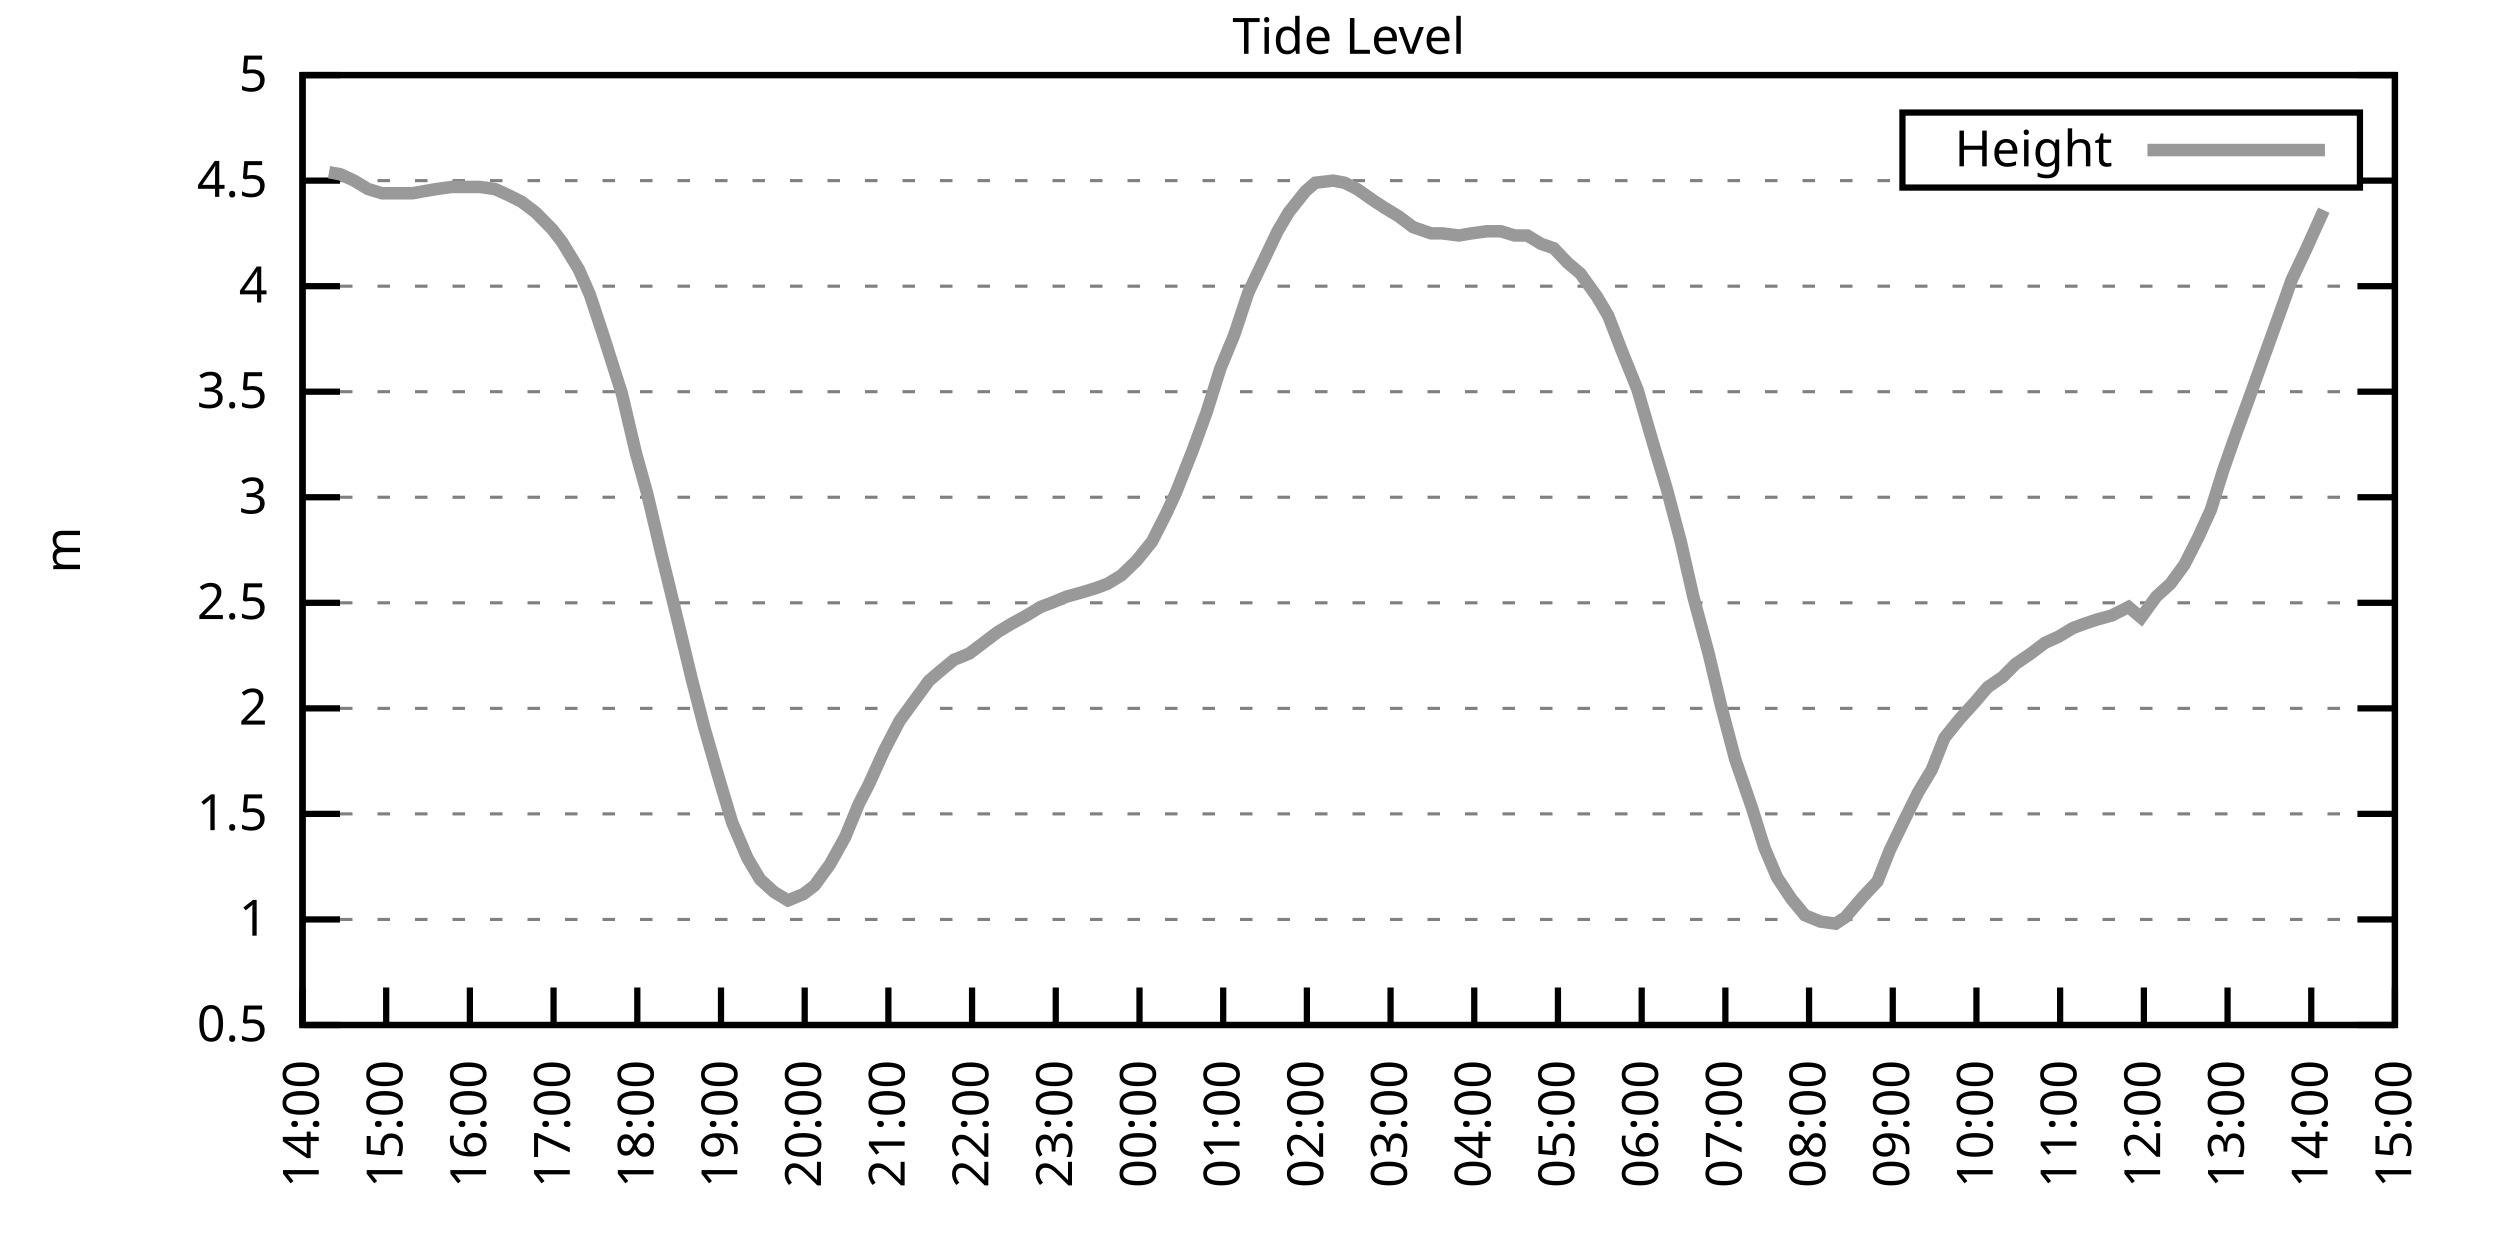
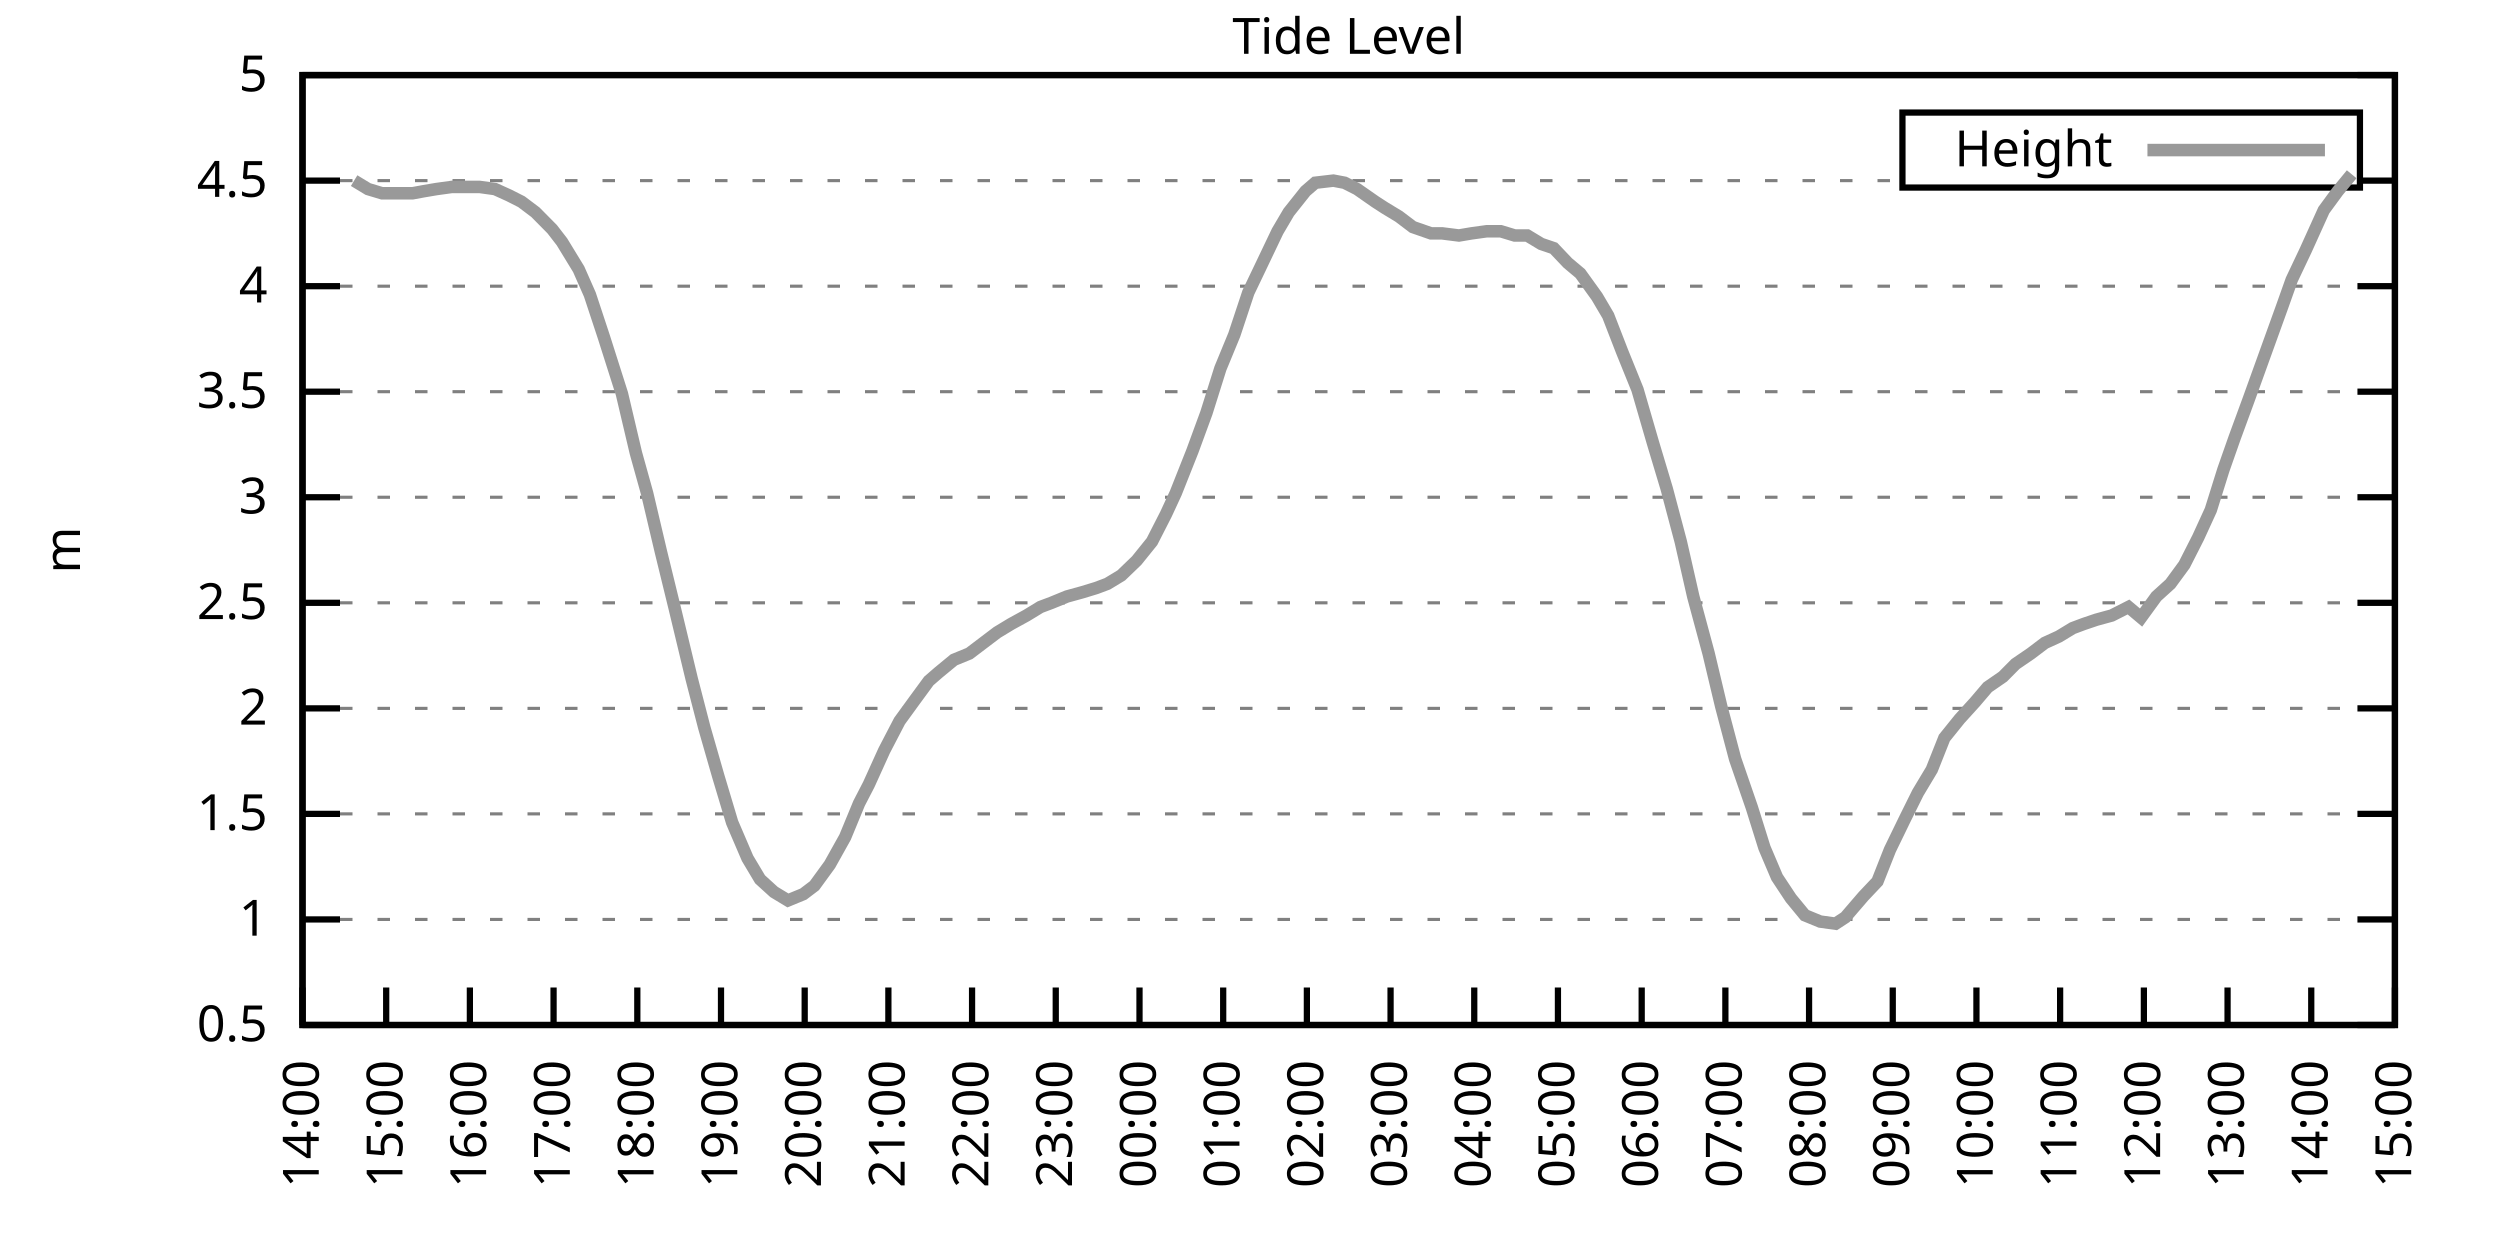
<svg xmlns="http://www.w3.org/2000/svg" xmlns:xlink="http://www.w3.org/1999/xlink" width="400" height="200" viewBox="0 0 400 200">
  <g id="gnuplot_canvas">
    <rect x="0" y="0" width="400" height="200" fill="none" />
    <defs>
      <circle id="gpDot" r="0.5" stroke-width="0.5" stroke="currentColor" />
      <path id="gpPt0" stroke-width="0.333" stroke="currentColor" d="M-1,0 h2 M0,-1 v2" />
      <path id="gpPt1" stroke-width="0.333" stroke="currentColor" d="M-1,-1 L1,1 M1,-1 L-1,1" />
      <path id="gpPt2" stroke-width="0.333" stroke="currentColor" d="M-1,0 L1,0 M0,-1 L0,1 M-1,-1 L1,1 M-1,1 L1,-1" />
      <rect id="gpPt3" stroke-width="0.333" stroke="currentColor" x="-1" y="-1" width="2" height="2" />
      <rect id="gpPt4" stroke-width="0.333" stroke="currentColor" fill="currentColor" x="-1" y="-1" width="2" height="2" />
      <circle id="gpPt5" stroke-width="0.333" stroke="currentColor" cx="0" cy="0" r="1" />
      <use xlink:href="#gpPt5" id="gpPt6" fill="currentColor" stroke="none" />
      <path id="gpPt7" stroke-width="0.333" stroke="currentColor" d="M0,-1.33 L-1.33,0.67 L1.33,0.67 z" />
      <use xlink:href="#gpPt7" id="gpPt8" fill="currentColor" stroke="none" />
      <use xlink:href="#gpPt7" id="gpPt9" stroke="currentColor" transform="rotate(180)" />
      <use xlink:href="#gpPt9" id="gpPt10" fill="currentColor" stroke="none" />
      <use xlink:href="#gpPt3" id="gpPt11" stroke="currentColor" transform="rotate(45)" />
      <use xlink:href="#gpPt11" id="gpPt12" fill="currentColor" stroke="none" />
      <path id="gpPt13" stroke-width="0.333" stroke="currentColor" d="M0,1.330 L1.265,0.411 L0.782,-1.067 L-0.782,-1.076 L-1.265,0.411 z" />
      <use xlink:href="#gpPt13" id="gpPt14" fill="currentColor" stroke="none" />
      <filter id="textbox" filterUnits="objectBoundingBox" x="0" y="0" height="1" width="1">
        <feFlood flood-color="white" flood-opacity="1" result="bgnd" />
        <feComposite in="SourceGraphic" in2="bgnd" operator="atop" />
      </filter>
      <filter id="greybox" filterUnits="objectBoundingBox" x="0" y="0" height="1" width="1">
        <feFlood flood-color="lightgrey" flood-opacity="1" result="grey" />
        <feComposite in="SourceGraphic" in2="grey" operator="atop" />
      </filter>
    </defs>
    <g fill="none" color="white" stroke="currentColor" stroke-width="1.00" stroke-linecap="butt" stroke-linejoin="miter">
</g>
    <g fill="none" color="black" stroke="currentColor" stroke-width="1.00" stroke-linecap="butt" stroke-linejoin="miter">
      <g stroke="none" shape-rendering="crispEdges">
        <polygon fill="rgb(255, 255, 255)" points="48.40,164.00 383.18,164.00 383.18,12.02 48.40,12.02 " />
      </g>
    </g>
    <g fill="none" color="black" stroke="currentColor" stroke-width="1.00" stroke-linecap="butt" stroke-linejoin="miter">
</g>
    <g fill="none" color="black" stroke="black" stroke-width="0.50" stroke-linecap="butt" stroke-linejoin="miter">
</g>
    <g fill="none" color="gray" stroke="currentColor" stroke-width="0.50" stroke-linecap="butt" stroke-linejoin="miter">
      <path stroke="gray" stroke-dasharray="2,4" class="gridline" d="M48.40,164.00 L383.19,164.00  " />
    </g>
    <g fill="none" color="gray" stroke="gray" stroke-width="1.00" stroke-linecap="butt" stroke-linejoin="miter">
</g>
    <g fill="none" color="black" stroke="currentColor" stroke-width="1.00" stroke-linecap="butt" stroke-linejoin="miter">
      <path stroke="black" d="M48.40,164.00 L54.40,164.00 M383.19,164.00 L377.19,164.00  " />
      <g transform="translate(42.80,166.60)" stroke="none" fill="black" font-family="Sans" font-size="8.00" text-anchor="end">
        <text>
          <tspan font-family="Sans"> 0.5</tspan>
        </text>
      </g>
    </g>
    <g fill="none" color="black" stroke="currentColor" stroke-width="1.00" stroke-linecap="butt" stroke-linejoin="miter">
</g>
    <g fill="none" color="black" stroke="black" stroke-width="0.50" stroke-linecap="butt" stroke-linejoin="miter">
</g>
    <g fill="none" color="gray" stroke="currentColor" stroke-width="0.50" stroke-linecap="butt" stroke-linejoin="miter">
      <path stroke="gray" stroke-dasharray="2,4" class="gridline" d="M48.40,147.11 L383.19,147.11  " />
    </g>
    <g fill="none" color="gray" stroke="gray" stroke-width="1.00" stroke-linecap="butt" stroke-linejoin="miter">
</g>
    <g fill="none" color="black" stroke="currentColor" stroke-width="1.00" stroke-linecap="butt" stroke-linejoin="miter">
      <path stroke="black" d="M48.40,147.11 L54.40,147.11 M383.19,147.11 L377.19,147.11  " />
      <g transform="translate(42.80,149.71)" stroke="none" fill="black" font-family="Sans" font-size="8.00" text-anchor="end">
        <text>
          <tspan font-family="Sans"> 1</tspan>
        </text>
      </g>
    </g>
    <g fill="none" color="black" stroke="currentColor" stroke-width="1.00" stroke-linecap="butt" stroke-linejoin="miter">
</g>
    <g fill="none" color="black" stroke="black" stroke-width="0.50" stroke-linecap="butt" stroke-linejoin="miter">
</g>
    <g fill="none" color="gray" stroke="currentColor" stroke-width="0.50" stroke-linecap="butt" stroke-linejoin="miter">
      <path stroke="gray" stroke-dasharray="2,4" class="gridline" d="M48.40,130.22 L383.19,130.22  " />
    </g>
    <g fill="none" color="gray" stroke="gray" stroke-width="1.00" stroke-linecap="butt" stroke-linejoin="miter">
</g>
    <g fill="none" color="black" stroke="currentColor" stroke-width="1.00" stroke-linecap="butt" stroke-linejoin="miter">
      <path stroke="black" d="M48.40,130.22 L54.40,130.22 M383.19,130.22 L377.19,130.22  " />
      <g transform="translate(42.80,132.82)" stroke="none" fill="black" font-family="Sans" font-size="8.00" text-anchor="end">
        <text>
          <tspan font-family="Sans"> 1.5</tspan>
        </text>
      </g>
    </g>
    <g fill="none" color="black" stroke="currentColor" stroke-width="1.00" stroke-linecap="butt" stroke-linejoin="miter">
</g>
    <g fill="none" color="black" stroke="black" stroke-width="0.50" stroke-linecap="butt" stroke-linejoin="miter">
</g>
    <g fill="none" color="gray" stroke="currentColor" stroke-width="0.50" stroke-linecap="butt" stroke-linejoin="miter">
      <path stroke="gray" stroke-dasharray="2,4" class="gridline" d="M48.40,113.34 L383.19,113.34  " />
    </g>
    <g fill="none" color="gray" stroke="gray" stroke-width="1.00" stroke-linecap="butt" stroke-linejoin="miter">
</g>
    <g fill="none" color="black" stroke="currentColor" stroke-width="1.00" stroke-linecap="butt" stroke-linejoin="miter">
      <path stroke="black" d="M48.40,113.34 L54.40,113.34 M383.19,113.34 L377.19,113.34  " />
      <g transform="translate(42.80,115.94)" stroke="none" fill="black" font-family="Sans" font-size="8.00" text-anchor="end">
        <text>
          <tspan font-family="Sans"> 2</tspan>
        </text>
      </g>
    </g>
    <g fill="none" color="black" stroke="currentColor" stroke-width="1.00" stroke-linecap="butt" stroke-linejoin="miter">
</g>
    <g fill="none" color="black" stroke="black" stroke-width="0.50" stroke-linecap="butt" stroke-linejoin="miter">
</g>
    <g fill="none" color="gray" stroke="currentColor" stroke-width="0.50" stroke-linecap="butt" stroke-linejoin="miter">
      <path stroke="gray" stroke-dasharray="2,4" class="gridline" d="M48.40,96.45 L383.19,96.45  " />
    </g>
    <g fill="none" color="gray" stroke="gray" stroke-width="1.00" stroke-linecap="butt" stroke-linejoin="miter">
</g>
    <g fill="none" color="black" stroke="currentColor" stroke-width="1.00" stroke-linecap="butt" stroke-linejoin="miter">
      <path stroke="black" d="M48.40,96.45 L54.40,96.45 M383.19,96.45 L377.19,96.45  " />
      <g transform="translate(42.80,99.05)" stroke="none" fill="black" font-family="Sans" font-size="8.00" text-anchor="end">
        <text>
          <tspan font-family="Sans"> 2.5</tspan>
        </text>
      </g>
    </g>
    <g fill="none" color="black" stroke="currentColor" stroke-width="1.00" stroke-linecap="butt" stroke-linejoin="miter">
</g>
    <g fill="none" color="black" stroke="black" stroke-width="0.50" stroke-linecap="butt" stroke-linejoin="miter">
</g>
    <g fill="none" color="gray" stroke="currentColor" stroke-width="0.50" stroke-linecap="butt" stroke-linejoin="miter">
      <path stroke="gray" stroke-dasharray="2,4" class="gridline" d="M48.40,79.56 L383.19,79.56  " />
    </g>
    <g fill="none" color="gray" stroke="gray" stroke-width="1.00" stroke-linecap="butt" stroke-linejoin="miter">
</g>
    <g fill="none" color="black" stroke="currentColor" stroke-width="1.00" stroke-linecap="butt" stroke-linejoin="miter">
      <path stroke="black" d="M48.40,79.56 L54.40,79.56 M383.19,79.56 L377.19,79.56  " />
      <g transform="translate(42.80,82.16)" stroke="none" fill="black" font-family="Sans" font-size="8.00" text-anchor="end">
        <text>
          <tspan font-family="Sans"> 3</tspan>
        </text>
      </g>
    </g>
    <g fill="none" color="black" stroke="currentColor" stroke-width="1.00" stroke-linecap="butt" stroke-linejoin="miter">
</g>
    <g fill="none" color="black" stroke="black" stroke-width="0.50" stroke-linecap="butt" stroke-linejoin="miter">
</g>
    <g fill="none" color="gray" stroke="currentColor" stroke-width="0.50" stroke-linecap="butt" stroke-linejoin="miter">
      <path stroke="gray" stroke-dasharray="2,4" class="gridline" d="M48.40,62.67 L383.19,62.67  " />
    </g>
    <g fill="none" color="gray" stroke="gray" stroke-width="1.00" stroke-linecap="butt" stroke-linejoin="miter">
</g>
    <g fill="none" color="black" stroke="currentColor" stroke-width="1.00" stroke-linecap="butt" stroke-linejoin="miter">
      <path stroke="black" d="M48.40,62.67 L54.40,62.67 M383.19,62.67 L377.19,62.67  " />
      <g transform="translate(42.80,65.27)" stroke="none" fill="black" font-family="Sans" font-size="8.00" text-anchor="end">
        <text>
          <tspan font-family="Sans"> 3.5</tspan>
        </text>
      </g>
    </g>
    <g fill="none" color="black" stroke="currentColor" stroke-width="1.00" stroke-linecap="butt" stroke-linejoin="miter">
</g>
    <g fill="none" color="black" stroke="black" stroke-width="0.50" stroke-linecap="butt" stroke-linejoin="miter">
</g>
    <g fill="none" color="gray" stroke="currentColor" stroke-width="0.50" stroke-linecap="butt" stroke-linejoin="miter">
      <path stroke="gray" stroke-dasharray="2,4" class="gridline" d="M48.40,45.79 L383.19,45.79  " />
    </g>
    <g fill="none" color="gray" stroke="gray" stroke-width="1.00" stroke-linecap="butt" stroke-linejoin="miter">
</g>
    <g fill="none" color="black" stroke="currentColor" stroke-width="1.00" stroke-linecap="butt" stroke-linejoin="miter">
      <path stroke="black" d="M48.40,45.79 L54.40,45.79 M383.19,45.79 L377.19,45.79  " />
      <g transform="translate(42.80,48.39)" stroke="none" fill="black" font-family="Sans" font-size="8.00" text-anchor="end">
        <text>
          <tspan font-family="Sans"> 4</tspan>
        </text>
      </g>
    </g>
    <g fill="none" color="black" stroke="currentColor" stroke-width="1.00" stroke-linecap="butt" stroke-linejoin="miter">
</g>
    <g fill="none" color="black" stroke="black" stroke-width="0.50" stroke-linecap="butt" stroke-linejoin="miter">
</g>
    <g fill="none" color="gray" stroke="currentColor" stroke-width="0.50" stroke-linecap="butt" stroke-linejoin="miter">
      <path stroke="gray" stroke-dasharray="2,4" class="gridline" d="M48.40,28.90 L304.39,28.90 M377.59,28.90 L383.19,28.90  " />
    </g>
    <g fill="none" color="gray" stroke="gray" stroke-width="1.00" stroke-linecap="butt" stroke-linejoin="miter">
</g>
    <g fill="none" color="black" stroke="currentColor" stroke-width="1.00" stroke-linecap="butt" stroke-linejoin="miter">
      <path stroke="black" d="M48.40,28.90 L54.40,28.90 M383.19,28.90 L377.19,28.90  " />
      <g transform="translate(42.80,31.50)" stroke="none" fill="black" font-family="Sans" font-size="8.00" text-anchor="end">
        <text>
          <tspan font-family="Sans"> 4.5</tspan>
        </text>
      </g>
    </g>
    <g fill="none" color="black" stroke="currentColor" stroke-width="1.00" stroke-linecap="butt" stroke-linejoin="miter">
</g>
    <g fill="none" color="black" stroke="black" stroke-width="0.50" stroke-linecap="butt" stroke-linejoin="miter">
</g>
    <g fill="none" color="gray" stroke="currentColor" stroke-width="0.50" stroke-linecap="butt" stroke-linejoin="miter">
      <path stroke="gray" stroke-dasharray="2,4" class="gridline" d="M48.40,12.01 L383.19,12.01  " />
    </g>
    <g fill="none" color="gray" stroke="gray" stroke-width="1.00" stroke-linecap="butt" stroke-linejoin="miter">
</g>
    <g fill="none" color="black" stroke="currentColor" stroke-width="1.00" stroke-linecap="butt" stroke-linejoin="miter">
      <path stroke="black" d="M48.40,12.01 L54.40,12.01 M383.19,12.01 L377.19,12.01  " />
      <g transform="translate(42.80,14.61)" stroke="none" fill="black" font-family="Sans" font-size="8.00" text-anchor="end">
        <text>
          <tspan font-family="Sans"> 5</tspan>
        </text>
      </g>
    </g>
    <g fill="none" color="black" stroke="currentColor" stroke-width="1.00" stroke-linecap="butt" stroke-linejoin="miter">
      <path stroke="black" d="M48.40,164.00 L48.40,158.00  " />
      <g transform="translate(51.00,169.60) rotate(270.00)" stroke="none" fill="black" font-family="Sans" font-size="8.00" text-anchor="end">
        <text>
          <tspan font-family="Sans">14:00</tspan>
        </text>
      </g>
    </g>
    <g fill="none" color="black" stroke="currentColor" stroke-width="1.00" stroke-linecap="butt" stroke-linejoin="miter">
      <path stroke="black" d="M61.79,164.00 L61.79,158.00  " />
      <g transform="translate(64.39,169.60) rotate(270.00)" stroke="none" fill="black" font-family="Sans" font-size="8.00" text-anchor="end">
        <text>
          <tspan font-family="Sans">15:00</tspan>
        </text>
      </g>
    </g>
    <g fill="none" color="black" stroke="currentColor" stroke-width="1.00" stroke-linecap="butt" stroke-linejoin="miter">
      <path stroke="black" d="M75.18,164.00 L75.18,158.00  " />
      <g transform="translate(77.78,169.60) rotate(270.00)" stroke="none" fill="black" font-family="Sans" font-size="8.00" text-anchor="end">
        <text>
          <tspan font-family="Sans">16:00</tspan>
        </text>
      </g>
    </g>
    <g fill="none" color="black" stroke="currentColor" stroke-width="1.00" stroke-linecap="butt" stroke-linejoin="miter">
      <path stroke="black" d="M88.57,164.00 L88.57,158.00  " />
      <g transform="translate(91.17,169.60) rotate(270.00)" stroke="none" fill="black" font-family="Sans" font-size="8.00" text-anchor="end">
        <text>
          <tspan font-family="Sans">17:00</tspan>
        </text>
      </g>
    </g>
    <g fill="none" color="black" stroke="currentColor" stroke-width="1.00" stroke-linecap="butt" stroke-linejoin="miter">
      <path stroke="black" d="M101.97,164.00 L101.97,158.00  " />
      <g transform="translate(104.57,169.60) rotate(270.00)" stroke="none" fill="black" font-family="Sans" font-size="8.00" text-anchor="end">
        <text>
          <tspan font-family="Sans">18:00</tspan>
        </text>
      </g>
    </g>
    <g fill="none" color="black" stroke="currentColor" stroke-width="1.00" stroke-linecap="butt" stroke-linejoin="miter">
      <path stroke="black" d="M115.36,164.00 L115.36,158.00  " />
      <g transform="translate(117.96,169.60) rotate(270.00)" stroke="none" fill="black" font-family="Sans" font-size="8.00" text-anchor="end">
        <text>
          <tspan font-family="Sans">19:00</tspan>
        </text>
      </g>
    </g>
    <g fill="none" color="black" stroke="currentColor" stroke-width="1.00" stroke-linecap="butt" stroke-linejoin="miter">
      <path stroke="black" d="M128.75,164.00 L128.75,158.00  " />
      <g transform="translate(131.35,169.60) rotate(270.00)" stroke="none" fill="black" font-family="Sans" font-size="8.00" text-anchor="end">
        <text>
          <tspan font-family="Sans">20:00</tspan>
        </text>
      </g>
    </g>
    <g fill="none" color="black" stroke="currentColor" stroke-width="1.00" stroke-linecap="butt" stroke-linejoin="miter">
      <path stroke="black" d="M142.14,164.00 L142.14,158.00  " />
      <g transform="translate(144.74,169.60) rotate(270.00)" stroke="none" fill="black" font-family="Sans" font-size="8.00" text-anchor="end">
        <text>
          <tspan font-family="Sans">21:00</tspan>
        </text>
      </g>
    </g>
    <g fill="none" color="black" stroke="currentColor" stroke-width="1.00" stroke-linecap="butt" stroke-linejoin="miter">
      <path stroke="black" d="M155.53,164.00 L155.53,158.00  " />
      <g transform="translate(158.13,169.60) rotate(270.00)" stroke="none" fill="black" font-family="Sans" font-size="8.00" text-anchor="end">
        <text>
          <tspan font-family="Sans">22:00</tspan>
        </text>
      </g>
    </g>
    <g fill="none" color="black" stroke="currentColor" stroke-width="1.00" stroke-linecap="butt" stroke-linejoin="miter">
      <path stroke="black" d="M168.92,164.00 L168.92,158.00  " />
      <g transform="translate(171.52,169.60) rotate(270.00)" stroke="none" fill="black" font-family="Sans" font-size="8.00" text-anchor="end">
        <text>
          <tspan font-family="Sans">23:00</tspan>
        </text>
      </g>
    </g>
    <g fill="none" color="black" stroke="currentColor" stroke-width="1.00" stroke-linecap="butt" stroke-linejoin="miter">
      <path stroke="black" d="M182.32,164.00 L182.32,158.00  " />
      <g transform="translate(184.92,169.60) rotate(270.00)" stroke="none" fill="black" font-family="Sans" font-size="8.00" text-anchor="end">
        <text>
          <tspan font-family="Sans">00:00</tspan>
        </text>
      </g>
    </g>
    <g fill="none" color="black" stroke="currentColor" stroke-width="1.00" stroke-linecap="butt" stroke-linejoin="miter">
      <path stroke="black" d="M195.71,164.00 L195.71,158.00  " />
      <g transform="translate(198.31,169.60) rotate(270.00)" stroke="none" fill="black" font-family="Sans" font-size="8.00" text-anchor="end">
        <text>
          <tspan font-family="Sans">01:00</tspan>
        </text>
      </g>
    </g>
    <g fill="none" color="black" stroke="currentColor" stroke-width="1.00" stroke-linecap="butt" stroke-linejoin="miter">
      <path stroke="black" d="M209.10,164.00 L209.10,158.00  " />
      <g transform="translate(211.70,169.60) rotate(270.00)" stroke="none" fill="black" font-family="Sans" font-size="8.00" text-anchor="end">
        <text>
          <tspan font-family="Sans">02:00</tspan>
        </text>
      </g>
    </g>
    <g fill="none" color="black" stroke="currentColor" stroke-width="1.00" stroke-linecap="butt" stroke-linejoin="miter">
      <path stroke="black" d="M222.49,164.00 L222.49,158.00  " />
      <g transform="translate(225.09,169.60) rotate(270.00)" stroke="none" fill="black" font-family="Sans" font-size="8.00" text-anchor="end">
        <text>
          <tspan font-family="Sans">03:00</tspan>
        </text>
      </g>
    </g>
    <g fill="none" color="black" stroke="currentColor" stroke-width="1.00" stroke-linecap="butt" stroke-linejoin="miter">
      <path stroke="black" d="M235.88,164.00 L235.88,158.00  " />
      <g transform="translate(238.48,169.60) rotate(270.00)" stroke="none" fill="black" font-family="Sans" font-size="8.00" text-anchor="end">
        <text>
          <tspan font-family="Sans">04:00</tspan>
        </text>
      </g>
    </g>
    <g fill="none" color="black" stroke="currentColor" stroke-width="1.00" stroke-linecap="butt" stroke-linejoin="miter">
      <path stroke="black" d="M249.27,164.00 L249.27,158.00  " />
      <g transform="translate(251.87,169.60) rotate(270.00)" stroke="none" fill="black" font-family="Sans" font-size="8.00" text-anchor="end">
        <text>
          <tspan font-family="Sans">05:00</tspan>
        </text>
      </g>
    </g>
    <g fill="none" color="black" stroke="currentColor" stroke-width="1.00" stroke-linecap="butt" stroke-linejoin="miter">
      <path stroke="black" d="M262.67,164.00 L262.67,158.00  " />
      <g transform="translate(265.27,169.60) rotate(270.00)" stroke="none" fill="black" font-family="Sans" font-size="8.00" text-anchor="end">
        <text>
          <tspan font-family="Sans">06:00</tspan>
        </text>
      </g>
    </g>
    <g fill="none" color="black" stroke="currentColor" stroke-width="1.00" stroke-linecap="butt" stroke-linejoin="miter">
      <path stroke="black" d="M276.06,164.00 L276.06,158.00  " />
      <g transform="translate(278.66,169.60) rotate(270.00)" stroke="none" fill="black" font-family="Sans" font-size="8.00" text-anchor="end">
        <text>
          <tspan font-family="Sans">07:00</tspan>
        </text>
      </g>
    </g>
    <g fill="none" color="black" stroke="currentColor" stroke-width="1.00" stroke-linecap="butt" stroke-linejoin="miter">
      <path stroke="black" d="M289.45,164.00 L289.45,158.00  " />
      <g transform="translate(292.05,169.60) rotate(270.00)" stroke="none" fill="black" font-family="Sans" font-size="8.00" text-anchor="end">
        <text>
          <tspan font-family="Sans">08:00</tspan>
        </text>
      </g>
    </g>
    <g fill="none" color="black" stroke="currentColor" stroke-width="1.00" stroke-linecap="butt" stroke-linejoin="miter">
      <path stroke="black" d="M302.84,164.00 L302.84,158.00  " />
      <g transform="translate(305.44,169.60) rotate(270.00)" stroke="none" fill="black" font-family="Sans" font-size="8.00" text-anchor="end">
        <text>
          <tspan font-family="Sans">09:00</tspan>
        </text>
      </g>
    </g>
    <g fill="none" color="black" stroke="currentColor" stroke-width="1.00" stroke-linecap="butt" stroke-linejoin="miter">
      <path stroke="black" d="M316.23,164.00 L316.23,158.00  " />
      <g transform="translate(318.83,169.60) rotate(270.00)" stroke="none" fill="black" font-family="Sans" font-size="8.00" text-anchor="end">
        <text>
          <tspan font-family="Sans">10:00</tspan>
        </text>
      </g>
    </g>
    <g fill="none" color="black" stroke="currentColor" stroke-width="1.00" stroke-linecap="butt" stroke-linejoin="miter">
      <path stroke="black" d="M329.62,164.00 L329.62,158.00  " />
      <g transform="translate(332.22,169.60) rotate(270.00)" stroke="none" fill="black" font-family="Sans" font-size="8.00" text-anchor="end">
        <text>
          <tspan font-family="Sans">11:00</tspan>
        </text>
      </g>
    </g>
    <g fill="none" color="black" stroke="currentColor" stroke-width="1.00" stroke-linecap="butt" stroke-linejoin="miter">
      <path stroke="black" d="M343.02,164.00 L343.02,158.00  " />
      <g transform="translate(345.62,169.60) rotate(270.00)" stroke="none" fill="black" font-family="Sans" font-size="8.00" text-anchor="end">
        <text>
          <tspan font-family="Sans">12:00</tspan>
        </text>
      </g>
    </g>
    <g fill="none" color="black" stroke="currentColor" stroke-width="1.00" stroke-linecap="butt" stroke-linejoin="miter">
      <path stroke="black" d="M356.41,164.00 L356.41,158.00  " />
      <g transform="translate(359.01,169.60) rotate(270.00)" stroke="none" fill="black" font-family="Sans" font-size="8.00" text-anchor="end">
        <text>
          <tspan font-family="Sans">13:00</tspan>
        </text>
      </g>
    </g>
    <g fill="none" color="black" stroke="currentColor" stroke-width="1.00" stroke-linecap="butt" stroke-linejoin="miter">
      <path stroke="black" d="M369.80,164.00 L369.80,158.00  " />
      <g transform="translate(372.40,169.60) rotate(270.00)" stroke="none" fill="black" font-family="Sans" font-size="8.00" text-anchor="end">
        <text>
          <tspan font-family="Sans">14:00</tspan>
        </text>
      </g>
    </g>
    <g fill="none" color="black" stroke="currentColor" stroke-width="1.00" stroke-linecap="butt" stroke-linejoin="miter">
      <path stroke="black" d="M383.19,164.00 L383.19,158.00  " />
      <g transform="translate(385.79,169.60) rotate(270.00)" stroke="none" fill="black" font-family="Sans" font-size="8.00" text-anchor="end">
        <text>
          <tspan font-family="Sans">15:00</tspan>
        </text>
      </g>
    </g>
    <g fill="none" color="black" stroke="currentColor" stroke-width="1.00" stroke-linecap="butt" stroke-linejoin="miter">
</g>
    <g fill="none" color="black" stroke="currentColor" stroke-width="1.00" stroke-linecap="butt" stroke-linejoin="miter">
      <path stroke="black" d="M48.40,12.01 L48.40,164.00 L383.19,164.00 L383.19,12.01 L48.40,12.01 Z  " />
    </g>
    <g fill="none" color="black" stroke="currentColor" stroke-width="1.00" stroke-linecap="butt" stroke-linejoin="miter">
</g>
    <g fill="none" color="black" stroke="currentColor" stroke-width="1.00" stroke-linecap="butt" stroke-linejoin="miter">
      <path stroke="black" d="M304.39,30.01 L304.39,18.01 L377.59,18.01 L377.59,30.01 L304.39,30.01 Z  " />
    </g>
    <g id="Tide_level_plot_1">
      <g fill="none" color="white" stroke="black" stroke-width="2.00" stroke-linecap="butt" stroke-linejoin="miter">
</g>
      <g fill="none" color="black" stroke="currentColor" stroke-width="2.00" stroke-linecap="butt" stroke-linejoin="miter">
        <g transform="translate(337.99,26.61)" stroke="none" fill="black" font-family="Sans" font-size="8.00" text-anchor="end">
          <text>
            <tspan font-family="Sans">Height</tspan>
          </text>
        </g>
      </g>
      <g fill="none" color="black" stroke="currentColor" stroke-width="2.00" stroke-linecap="butt" stroke-linejoin="miter">
-         <path stroke="rgb(153, 153, 153)" d="M343.59,24.01 L371.99,24.01 M52.64,27.55 L54.43,27.88 L56.66,28.90 L58.89,30.25 L61.12,30.92 L63.35,30.92   L66.03,30.92 L67.82,30.59 L69.83,30.25 L72.28,29.91 L74.74,29.91 L76.75,29.91 L79.20,30.25 L81.43,31.26   L83.44,32.28 L85.67,33.96 L88.35,36.67 L89.91,38.69 L92.59,43.08 L94.38,47.14 L96.61,53.89 L99.51,63.01   L101.74,72.47 L103.53,78.89 L105.76,88.34 L107.99,97.46 L110.67,108.61 L112.68,116.38 L114.91,124.14 L117.14,131.58   L119.60,137.32 L121.61,140.69 L123.84,142.72 L126.07,144.07 L128.53,143.06 L130.31,141.71 L132.77,138.33 L135.22,133.94   L137.45,128.54 L139.02,125.50 L141.47,120.09 L143.93,115.36 L146.38,111.99 L148.61,108.95 L150.18,107.59 L152.63,105.57   L155.09,104.56 L157.32,102.87 L159.55,101.18 L161.78,99.83 L164.24,98.48 L166.47,97.12 L168.25,96.45 L170.71,95.44   L173.17,94.76 L175.40,94.08 L177.18,93.41 L179.41,92.06 L181.87,89.69 L184.32,86.65 L186.56,82.26 L188.12,78.89   L190.80,72.13 L193.03,66.05 L195.26,58.96 L197.49,53.55 L199.73,46.80 L201.51,43.08 L204.41,37.00 L206.20,33.96   L208.88,30.59 L210.44,29.24 L213.34,28.90 L215.13,29.24 L217.13,30.25 L220.04,32.28 L221.60,33.29 L223.83,34.64   L226.06,36.33 L228.96,37.34 L230.75,37.34 L233.43,37.68 L235.44,37.34 L237.89,37.00 L240.12,37.00 L242.36,37.68   L244.36,37.68 L246.60,39.03 L248.60,39.71 L250.84,42.07 L252.85,43.76 L255.52,47.47 L257.31,50.51 L259.54,56.26   L262.00,62.34 L264.45,70.78 L266.68,78.21 L268.92,86.65 L270.92,95.44 L273.38,104.56 L275.39,113.00 L277.62,121.44   L280.30,129.21 L282.31,135.63 L284.32,140.36 L286.55,143.73 L288.78,146.44 L291.23,147.45 L293.69,147.79 L295.25,146.77   L298.15,143.40 L300.39,141.03 L302.39,135.97 L304.85,130.90 L306.86,126.85 L309.09,123.13 L311.10,118.07 L313.55,115.03   L316.01,112.32 L318.02,109.96 L320.47,108.27 L322.48,106.24 L324.94,104.56 L327.17,102.87 L329.40,101.85 L331.63,100.50   L333.42,99.83 L335.43,99.15 L337.88,98.48 L340.56,97.12 L342.57,98.81 L345.02,95.44 L347.26,93.41 L349.49,90.37   L351.72,85.98 L353.73,81.59 L355.74,75.17 L357.52,70.10 L359.75,64.02 L362.43,56.59 L365.11,49.16 L366.67,44.77   L368.91,40.04 L371.81,33.63  " />
+         <path stroke="rgb(153, 153, 153)" d="M343.59,24.01 L371.99,24.01 M56.66,28.90 L58.89,30.25 L61.12,30.92 L63.35,30.92 L66.03,30.92 L67.82,30.59   L69.83,30.25 L72.28,29.91 L74.74,29.91 L76.75,29.91 L79.20,30.25 L81.43,31.26 L83.44,32.28 L85.67,33.96   L88.35,36.67 L89.91,38.69 L92.59,43.08 L94.38,47.14 L96.61,53.89 L99.51,63.01 L101.74,72.47 L103.53,78.89   L105.76,88.34 L107.99,97.46 L110.67,108.61 L112.68,116.38 L114.91,124.14 L117.14,131.58 L119.60,137.32 L121.61,140.69   L123.84,142.72 L126.07,144.07 L128.53,143.06 L130.31,141.71 L132.77,138.33 L135.22,133.94 L137.45,128.54 L139.02,125.50   L141.47,120.09 L143.93,115.36 L146.38,111.99 L148.61,108.95 L150.18,107.59 L152.63,105.57 L155.09,104.56 L157.32,102.87   L159.55,101.18 L161.78,99.83 L164.24,98.48 L166.47,97.12 L168.25,96.45 L170.71,95.44 L173.17,94.76 L175.40,94.08   L177.18,93.41 L179.41,92.06 L181.87,89.69 L184.32,86.65 L186.56,82.26 L188.12,78.89 L190.80,72.13 L193.03,66.05   L195.26,58.96 L197.49,53.55 L199.73,46.80 L201.51,43.08 L204.41,37.00 L206.20,33.96 L208.88,30.59 L210.44,29.24   L213.34,28.90 L215.13,29.24 L217.13,30.25 L220.04,32.28 L221.60,33.29 L223.83,34.64 L226.06,36.33 L228.96,37.34   L230.75,37.34 L233.43,37.68 L235.44,37.34 L237.89,37.00 L240.12,37.00 L242.36,37.68 L244.36,37.68 L246.60,39.03   L248.60,39.71 L250.84,42.07 L252.85,43.76 L255.52,47.47 L257.31,50.51 L259.54,56.26 L262.00,62.34 L264.45,70.78   L266.68,78.21 L268.92,86.65 L270.92,95.44 L273.38,104.56 L275.39,113.00 L277.62,121.44 L280.30,129.21 L282.31,135.63   L284.32,140.36 L286.55,143.73 L288.78,146.44 L291.23,147.45 L293.69,147.79 L295.25,146.77 L298.15,143.40 L300.39,141.03   L302.39,135.97 L304.85,130.90 L306.86,126.85 L309.09,123.13 L311.10,118.07 L313.55,115.03 L316.01,112.32 L318.02,109.96   L320.47,108.27 L322.48,106.24 L324.94,104.56 L327.17,102.87 L329.40,101.85 L331.63,100.50 L333.42,99.83 L335.43,99.15   L337.88,98.48 L340.56,97.12 L342.57,98.81 L345.02,95.44 L347.26,93.41 L349.49,90.37 L351.72,85.98 L353.73,81.59   L355.74,75.17 L357.52,70.10 L359.75,64.02 L362.43,56.59 L365.11,49.16 L366.67,44.77 L368.91,40.04 L371.81,33.63   L374.04,30.59 L376.27,27.88  " />
      </g>
    </g>
    <g fill="none" color="black" stroke="currentColor" stroke-width="2.00" stroke-linecap="butt" stroke-linejoin="miter">
</g>
    <g fill="none" color="black" stroke="black" stroke-width="1.00" stroke-linecap="butt" stroke-linejoin="miter">
</g>
    <g fill="none" color="black" stroke="currentColor" stroke-width="1.00" stroke-linecap="butt" stroke-linejoin="miter">
      <path stroke="black" d="M48.40,12.01 L48.40,164.00 L383.19,164.00 L383.19,12.01 L48.40,12.01 Z  " />
      <g transform="translate(12.80,88.01) rotate(270.00)" stroke="none" fill="black" font-family="Sans" font-size="8.00" text-anchor="middle">
        <text>
          <tspan font-family="Sans">m</tspan>
        </text>
      </g>
    </g>
    <g fill="none" color="black" stroke="currentColor" stroke-width="1.00" stroke-linecap="butt" stroke-linejoin="miter">
</g>
    <g fill="none" color="black" stroke="currentColor" stroke-width="1.00" stroke-linecap="butt" stroke-linejoin="miter">
      <g transform="translate(215.79,8.61)" stroke="none" fill="black" font-family="Sans" font-size="8.00" text-anchor="middle">
        <text>
          <tspan font-family="Sans">Tide Level</tspan>
        </text>
      </g>
    </g>
    <g fill="none" color="black" stroke="currentColor" stroke-width="1.00" stroke-linecap="butt" stroke-linejoin="miter">
</g>
  </g>
</svg>
